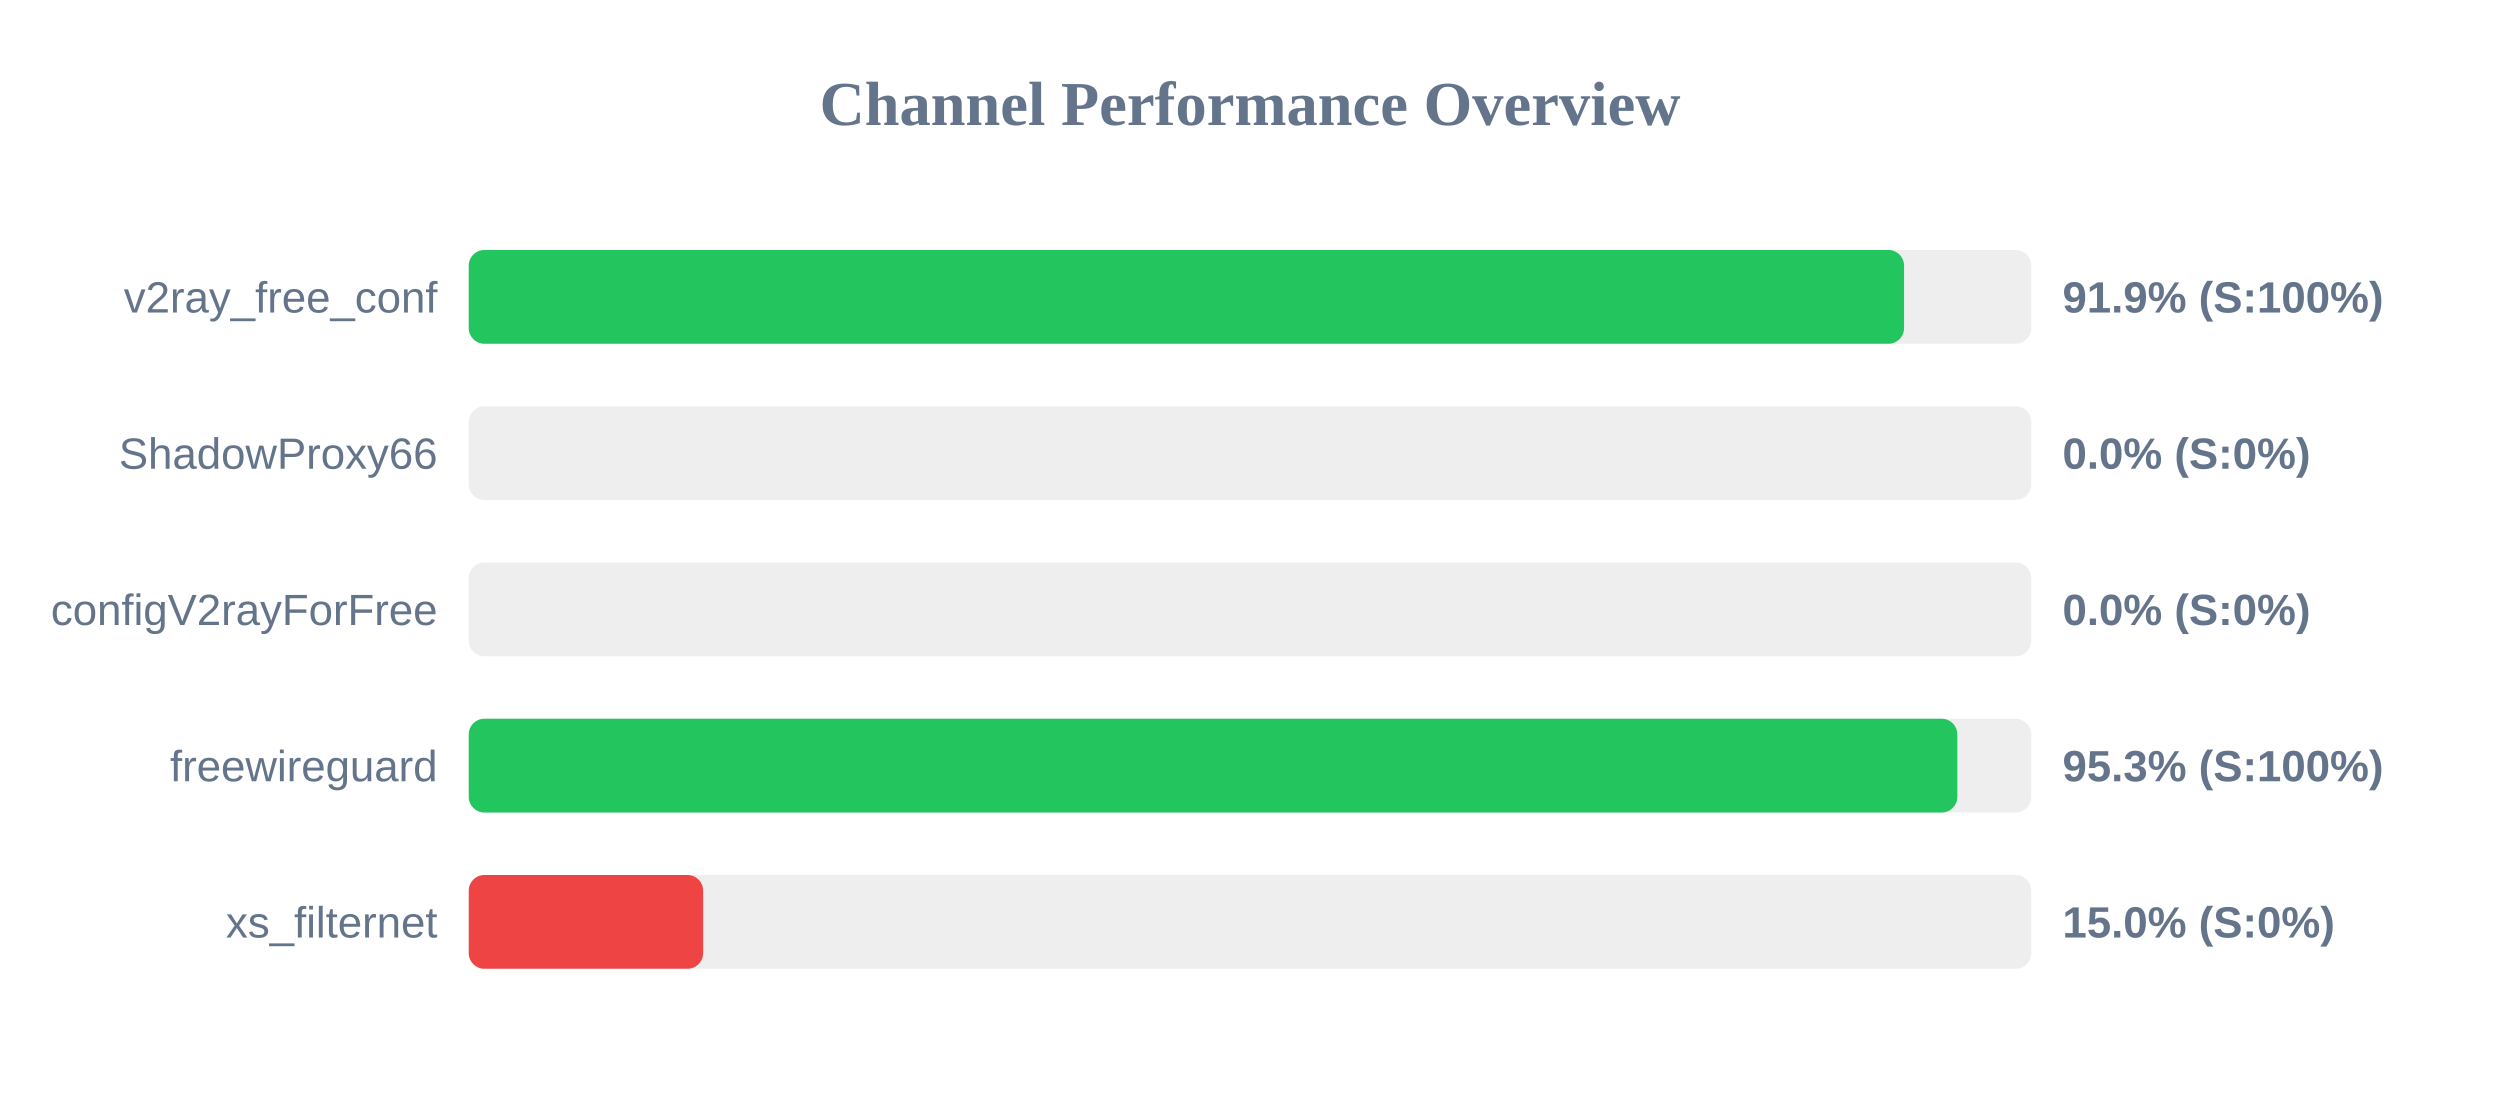
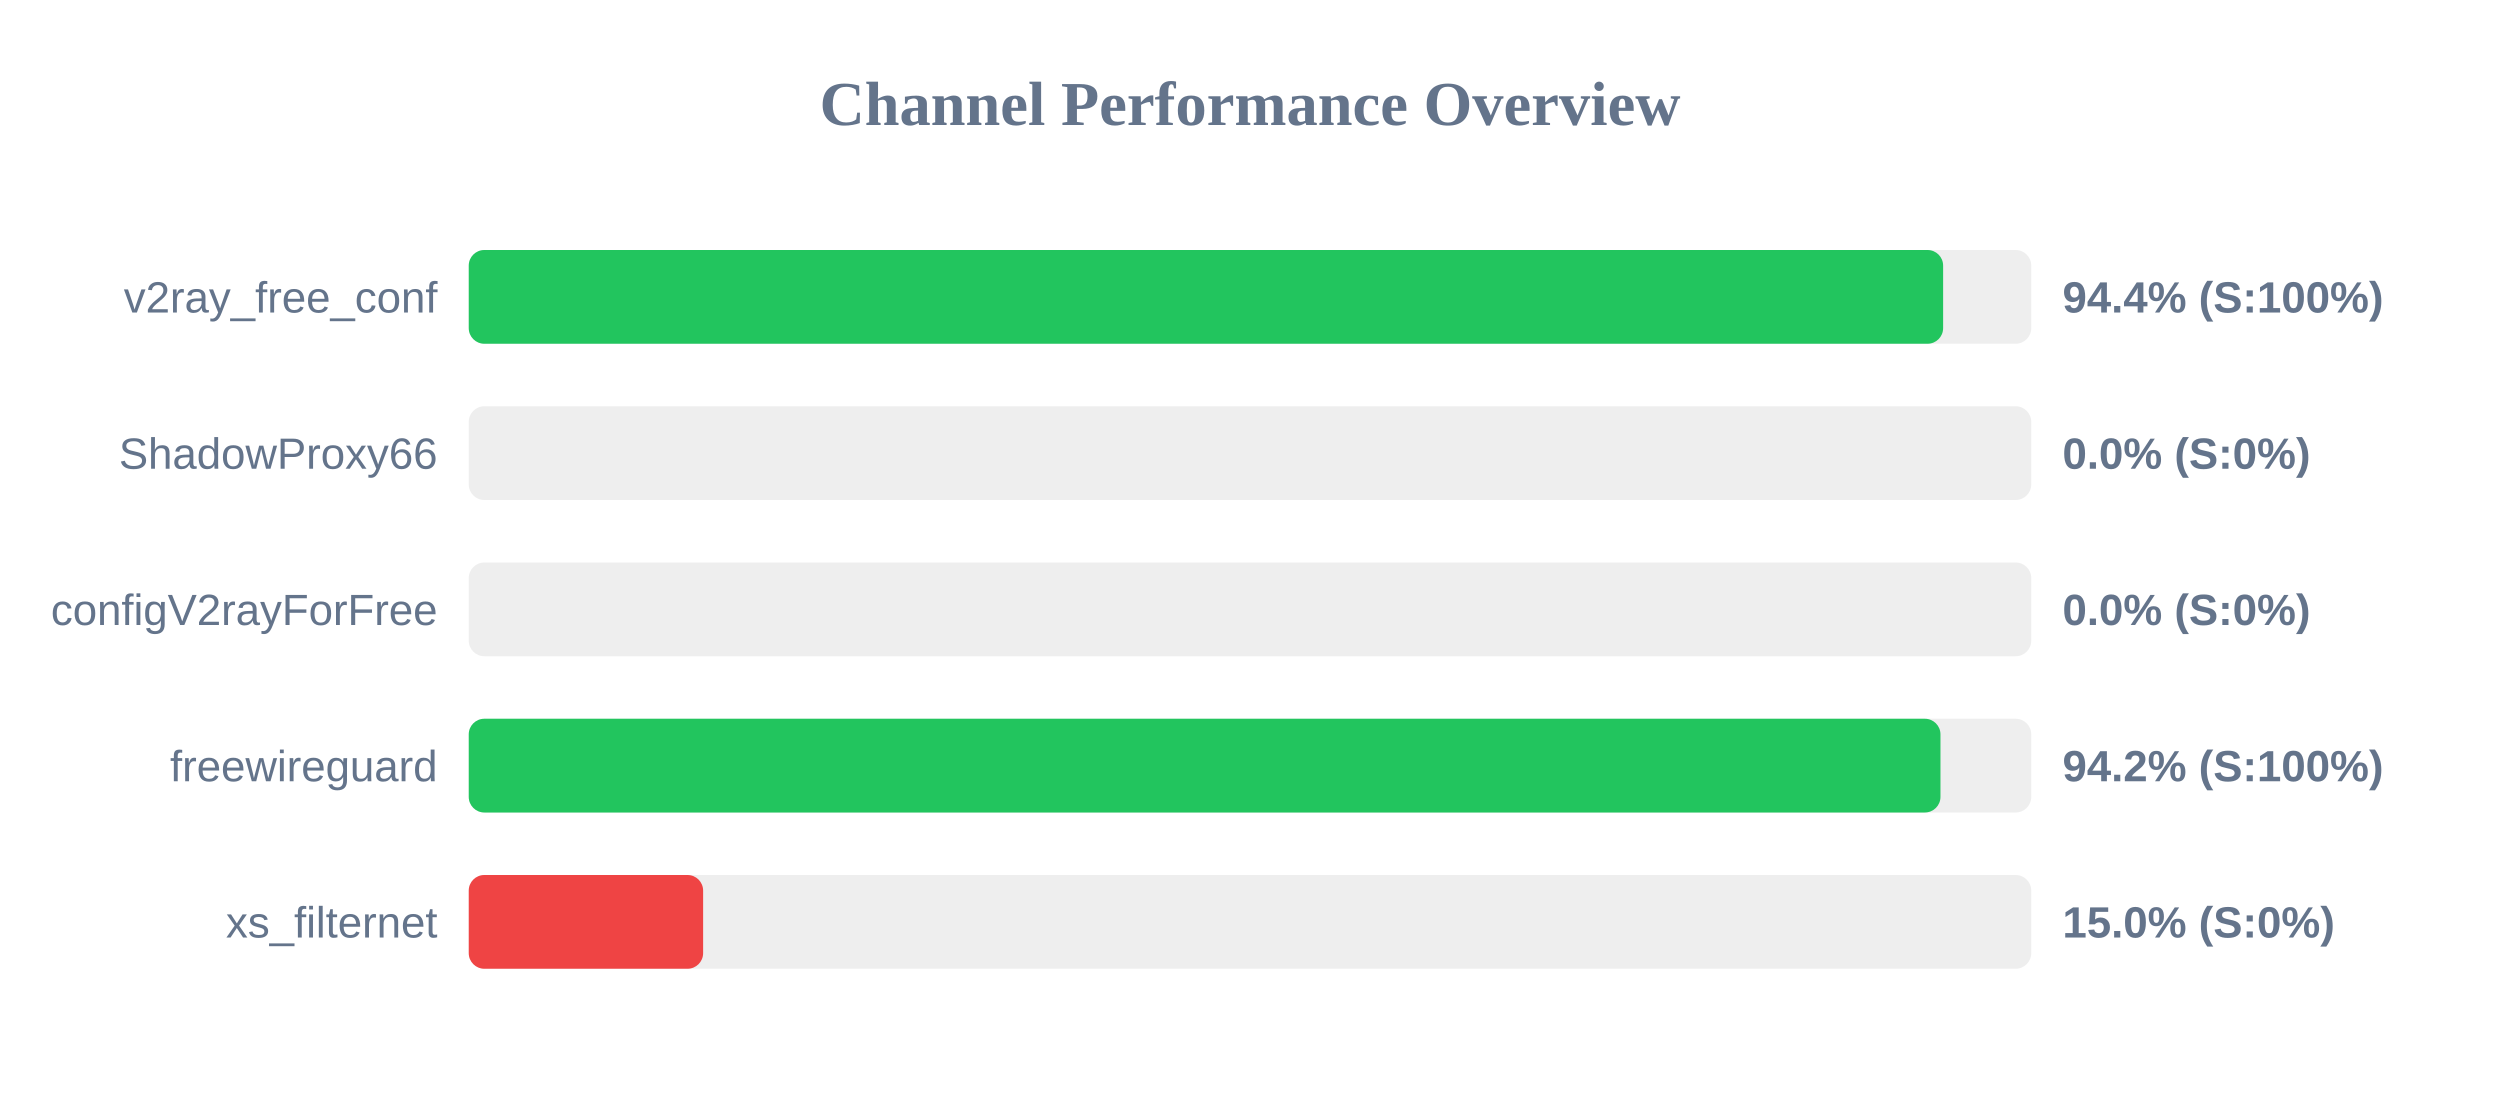
<svg xmlns="http://www.w3.org/2000/svg" width="800" height="350" version="1.1">
  <style>
        .row { font: 14px Arial; fill: #64748b; }
        .score { font: bold 14px Arial; fill: #64748b; }
    </style>
  <text x="400" y="40" text-anchor="middle" font-size="20px" font-weight="bold" fill="#64748b">Channel Performance Overview</text>
  <rect x="150" y="80" width="500" height="30" fill="#eee" rx="5" />
-   <rect x="150" y="80" width="459.3" height="30" fill="#22c55e" rx="5" />
+   <rect x="150" y="80" width="471.8" height="30" fill="#22c55e" rx="5" />
  <text x="140" y="100" text-anchor="end" class="row">v2ray_free_conf</text>
-   <text x="660" y="100" text-anchor="start" class="score">91.9% (S:100%)</text>
+   <text x="660" y="100" text-anchor="start" class="score">94.4% (S:100%)</text>
  <rect x="150" y="130" width="500" height="30" fill="#eee" rx="5" />
  <rect x="150" y="130" width="0.0" height="30" fill="#ef4444" rx="5" />
  <text x="140" y="150" text-anchor="end" class="row">ShadowProxy66</text>
  <text x="660" y="150" text-anchor="start" class="score">0.0% (S:0%)</text>
  <rect x="150" y="180" width="500" height="30" fill="#eee" rx="5" />
  <rect x="150" y="180" width="0.0" height="30" fill="#ef4444" rx="5" />
  <text x="140" y="200" text-anchor="end" class="row">configV2rayForFree</text>
  <text x="660" y="200" text-anchor="start" class="score">0.0% (S:0%)</text>
  <rect x="150" y="230" width="500" height="30" fill="#eee" rx="5" />
-   <rect x="150" y="230" width="476.35" height="30" fill="#22c55e" rx="5" />
+   <rect x="150" y="230" width="470.95" height="30" fill="#22c55e" rx="5" />
  <text x="140" y="250" text-anchor="end" class="row">freewireguard</text>
-   <text x="660" y="250" text-anchor="start" class="score">95.3% (S:100%)</text>
+   <text x="660" y="250" text-anchor="start" class="score">94.2% (S:100%)</text>
  <rect x="150" y="280" width="500" height="30" fill="#eee" rx="5" />
  <rect x="150" y="280" width="75.0" height="30" fill="#ef4444" rx="5" />
  <text x="140" y="300" text-anchor="end" class="row">xs_filternet</text>
  <text x="660" y="300" text-anchor="start" class="score">15.0% (S:0%)</text>
</svg>
